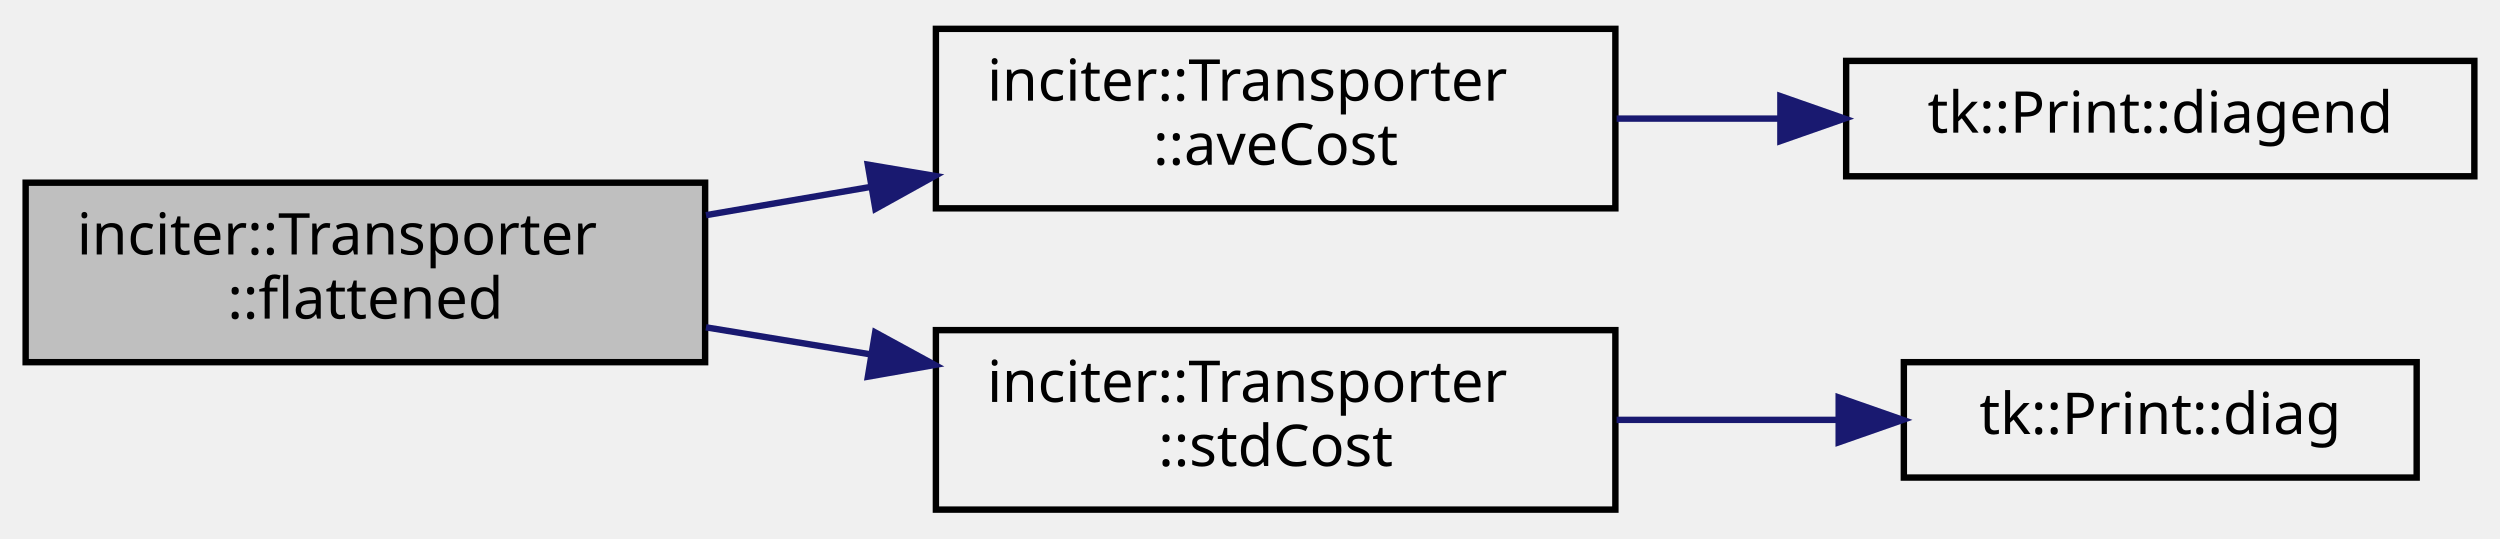
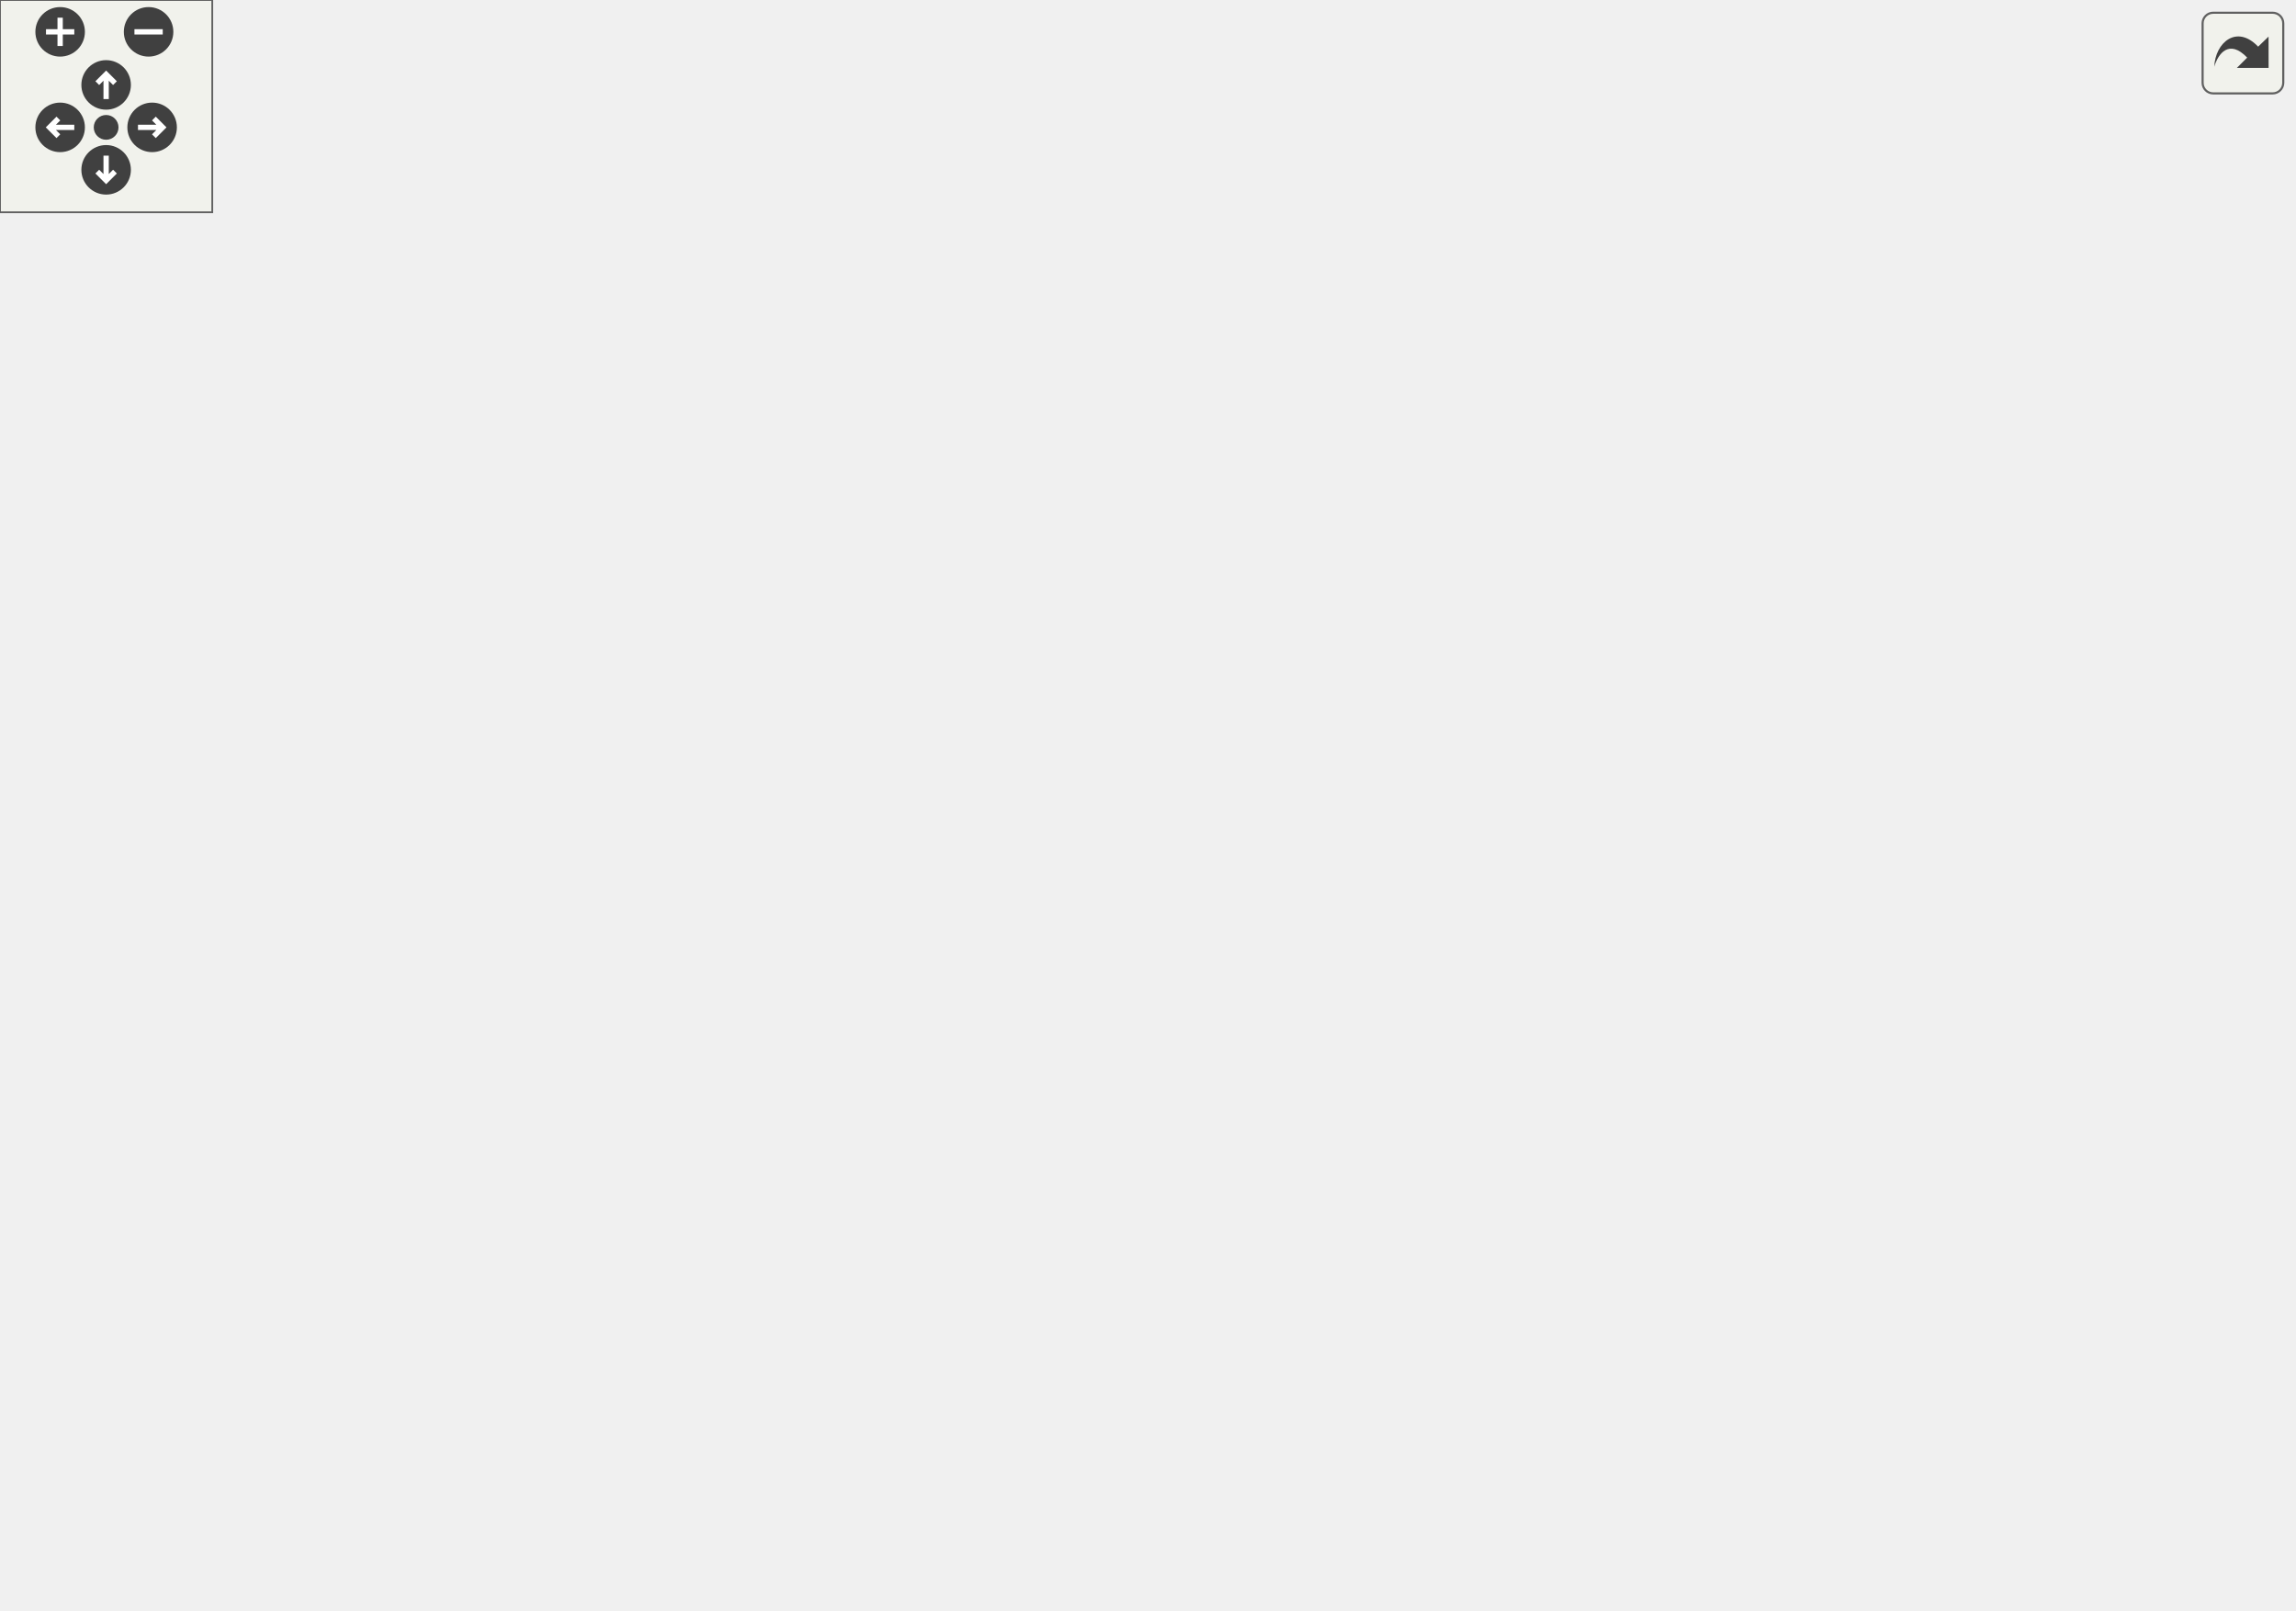
- <svg xmlns="http://www.w3.org/2000/svg" xmlns:xlink="http://www.w3.org/1999/xlink" width="390pt" height="84pt" viewBox="0.00 0.00 390.00 84.00">
-   <g id="graph0" class="graph" transform="scale(1 1) rotate(0) translate(4 80)">
-     <g id="node1" class="node">
-       <polygon fill="#bfbfbf" stroke="black" points="0,-23.5 0,-51.5 106,-51.5 106,-23.5 0,-23.5" />
-       <text text-anchor="start" x="8" y="-40.3" font-family="sans-serif" font-size="9.00">inciter::Transporter</text>
-       <text text-anchor="middle" x="53" y="-30.3" font-family="sans-serif" font-size="9.00">::flattened</text>
-     </g>
-     <g id="node2" class="node">
-       <g id="a_node2">
-         <a xlink:href="classinciter_1_1_transporter.html#af4800d4e2186a5a9e1ec1a0699746e5a" target="_top" xlink:title="Reduction target estimating the average communication cost of merging the linear system. ">
-           <polygon fill="none" stroke="black" points="142,-47.5 142,-75.5 248,-75.5 248,-47.5 142,-47.5" />
-           <text text-anchor="start" x="150" y="-64.3" font-family="sans-serif" font-size="9.00">inciter::Transporter</text>
-           <text text-anchor="middle" x="195" y="-54.3" font-family="sans-serif" font-size="9.00">::aveCost</text>
-         </a>
-       </g>
-     </g>
-     <g id="edge1" class="edge">
-       <path fill="none" stroke="midnightblue" d="M106.131,-46.437C114.512,-47.874 123.26,-49.373 131.849,-50.846" />
-       <polygon fill="midnightblue" stroke="midnightblue" points="131.378,-54.316 141.826,-52.556 132.561,-47.416 131.378,-54.316" />
-     </g>
-     <g id="node4" class="node">
-       <g id="a_node4">
-         <a xlink:href="classinciter_1_1_transporter.html#a22d13a72cdafdb1d610beaab6a4c127d" target="_top" xlink:title="Reduction target estimating the standard deviation of the communication cost of merging the linear sy...">
-           <polygon fill="none" stroke="black" points="142,-0.5 142,-28.5 248,-28.5 248,-0.5 142,-0.5" />
-           <text text-anchor="start" x="150" y="-17.3" font-family="sans-serif" font-size="9.00">inciter::Transporter</text>
-           <text text-anchor="middle" x="195" y="-7.3" font-family="sans-serif" font-size="9.00">::stdCost</text>
-         </a>
-       </g>
-     </g>
-     <g id="edge3" class="edge">
-       <path fill="none" stroke="midnightblue" d="M106.131,-28.936C114.512,-27.559 123.26,-26.122 131.849,-24.711" />
-       <polygon fill="midnightblue" stroke="midnightblue" points="132.525,-28.146 141.826,-23.072 131.39,-21.239 132.525,-28.146" />
-     </g>
-     <g id="node3" class="node">
-       <g id="a_node3">
-         <a xlink:href="classtk_1_1_print.html#a4586e1cf2a239a9fbc2ab2cb60a25e5b" target="_top" xlink:title="tk::Print::diagend">
-           <polygon fill="none" stroke="black" points="284,-52.5 284,-70.5 382,-70.5 382,-52.5 284,-52.5" />
-           <text text-anchor="middle" x="333" y="-59.3" font-family="sans-serif" font-size="9.00">tk::Print::diagend</text>
-         </a>
-       </g>
-     </g>
-     <g id="edge2" class="edge">
-       <path fill="none" stroke="midnightblue" d="M248.192,-61.5C256.5,-61.5 265.141,-61.5 273.581,-61.5" />
-       <polygon fill="midnightblue" stroke="midnightblue" points="273.74,-65 283.74,-61.5 273.74,-58 273.74,-65" />
-     </g>
-     <g id="node5" class="node">
-       <g id="a_node5">
-         <a xlink:href="classtk_1_1_print.html#a108d4fd40ceabdfb3d0b549810ad7f08" target="_top" xlink:title="tk::Print::diag">
-           <polygon fill="none" stroke="black" points="293,-5.5 293,-23.5 373,-23.5 373,-5.5 293,-5.5" />
-           <text text-anchor="middle" x="333" y="-12.3" font-family="sans-serif" font-size="9.00">tk::Print::diag</text>
-         </a>
-       </g>
-     </g>
-     <g id="edge4" class="edge">
-       <path fill="none" stroke="midnightblue" d="M248.192,-14.5C259.548,-14.5 271.526,-14.5 282.762,-14.5" />
-       <polygon fill="midnightblue" stroke="midnightblue" points="282.834,-18 292.834,-14.5 282.834,-11 282.834,-18" />
+ <svg xmlns="http://www.w3.org/2000/svg" xmlns:xlink="http://www.w3.org/1999/xlink" id="main" version="1.1" xml:space="preserve">
+   <style type="text/css">
+ .edge:hover path { stroke: red; }
+ .edge:hover polygon { stroke: red; fill: red; }
+ </style>
+   <defs>
+     <circle id="rim" cx="0" cy="0" r="7" />
+     <circle id="rim2" cx="0" cy="0" r="3.5" />
+     <g id="zoomPlus">
+       <use xlink:href="#rim" fill="#404040">
+         <set attributeName="fill" to="#808080" begin="zoomplus.mouseover" end="zoomplus.mouseout" />
+       </use>
+       <path d="M-4,0h8M0,-4v8" fill="none" stroke="white" stroke-width="1.5" pointer-events="none" />
+     </g>
+     <g id="zoomMin">
+       <use xlink:href="#rim" fill="#404040">
+         <set attributeName="fill" to="#808080" begin="zoomminus.mouseover" end="zoomminus.mouseout" />
+       </use>
+       <path d="M-4,0h8" fill="none" stroke="white" stroke-width="1.5" pointer-events="none" />
+     </g>
+     <g id="dirArrow">
+       <path fill="none" stroke="white" stroke-width="1.5" d="M0,-3.0v7 M-2.5,-0.5L0,-3.0L2.5,-0.5" />
+     </g>
+     <g id="resetDef">
+       <use xlink:href="#rim2" fill="#404040">
+         <set attributeName="fill" to="#808080" begin="reset.mouseover" end="reset.mouseout" />
+       </use>
+     </g>
+   </defs>
+   <svg id="graph" class="graph">
+     <g id="viewport">
+       <g id="node1" class="node">
+         <polygon fill="#bfbfbf" stroke="black" points="0,-178.5 0,-206.5 106,-206.5 106,-178.5 0,-178.5" />
+         <text text-anchor="start" x="8" y="-195.3" font-family="sans-serif" font-size="9.00">inciter::Transporter</text>
+         <text text-anchor="middle" x="53" y="-185.3" font-family="sans-serif" font-size="9.00">::flattened</text>
+       </g>
+       <g id="node2" class="node">
+         <g id="a_node2">
+           <a xlink:href="classinciter_1_1_transporter.html#af4800d4e2186a5a9e1ec1a0699746e5a" target="_top" xlink:title="Reduction target estimating the average communication cost of merging the linear system. ">
+             <polygon fill="none" stroke="black" points="150,-225.5 150,-253.5 256,-253.5 256,-225.5 150,-225.5" />
+             <text text-anchor="start" x="158" y="-242.3" font-family="sans-serif" font-size="9.00">inciter::Transporter</text>
+             <text text-anchor="middle" x="203" y="-232.3" font-family="sans-serif" font-size="9.00">::aveCost</text>
+           </a>
+         </g>
+       </g>
+       <g id="edge1" class="edge">
+         <path fill="none" stroke="midnightblue" d="M98.405,-206.602C113.988,-211.55 131.667,-217.165 147.953,-222.336" />
+         <polygon fill="midnightblue" stroke="midnightblue" points="147.291,-225.798 157.882,-225.489 149.41,-219.127 147.291,-225.798" />
+       </g>
+       <g id="node5" class="node">
+         <g id="a_node5">
+           <a xlink:href="classinciter_1_1_transporter.html#a6a4bfadd3c3053ce3b462e7c7b638746" target="_top" xlink:title="Reduction target as a 2nd (final) of the verification of BCs. ">
+             <polygon fill="none" stroke="black" points="150,-366.5 150,-394.5 256,-394.5 256,-366.5 150,-366.5" />
+             <text text-anchor="start" x="158" y="-383.3" font-family="sans-serif" font-size="9.00">inciter::Transporter</text>
+             <text text-anchor="middle" x="203" y="-373.3" font-family="sans-serif" font-size="9.00">::doverifybc</text>
+           </a>
+         </g>
+       </g>
+       <g id="edge4" class="edge">
+         <path fill="none" stroke="midnightblue" d="M57.804,-206.562C66.997,-237.987 93.333,-314.518 142,-357.5 143.474,-358.802 145.029,-360.033 146.647,-361.198" />
+         <polygon fill="midnightblue" stroke="midnightblue" points="144.838,-364.194 155.183,-366.481 148.522,-358.242 144.838,-364.194" />
+       </g>
+       <g id="node6" class="node">
+         <g id="a_node6">
+           <a xlink:href="classinciter_1_1_transporter.html#aef277971a7cf33aff3d5de55b87857c2" target="_top" xlink:title="Reduction target yielding a single minimum time step size across all workers. ">
+             <polygon fill="none" stroke="black" points="142,-47.5 142,-65.5 264,-65.5 264,-47.5 142,-47.5" />
+             <text text-anchor="middle" x="203" y="-54.3" font-family="sans-serif" font-size="9.00">inciter::Transporter::dt</text>
+           </a>
+         </g>
+       </g>
+       <g id="edge6" class="edge">
+         <path fill="none" stroke="midnightblue" d="M60.797,-178.175C73.323,-153.316 102.431,-102.199 142,-74.5 144.546,-72.718 147.272,-71.109 150.104,-69.657" />
+         <polygon fill="midnightblue" stroke="midnightblue" points="151.699,-72.779 159.43,-65.535 148.869,-66.377 151.699,-72.779" />
+       </g>
+       <g id="node8" class="node">
+         <g id="a_node8">
+           <a xlink:href="classinciter_1_1_transporter.html#ab4d8c64906cb185566abfbce94494645" target="_top" xlink:title="Reduction target indicating that all Carrier chares have finished their initialization step...">
+             <polygon fill="none" stroke="black" points="150,-178.5 150,-206.5 256,-206.5 256,-178.5 150,-178.5" />
+             <text text-anchor="start" x="158" y="-195.3" font-family="sans-serif" font-size="9.00">inciter::Transporter</text>
+             <text text-anchor="middle" x="203" y="-185.3" font-family="sans-serif" font-size="9.00">::initcomplete</text>
+           </a>
+         </g>
+       </g>
+       <g id="edge8" class="edge">
+         <path fill="none" stroke="midnightblue" d="M106.179,-192.5C117.011,-192.5 128.528,-192.5 139.682,-192.5" />
+         <polygon fill="midnightblue" stroke="midnightblue" points="139.793,-196 149.793,-192.5 139.793,-189 139.793,-196" />
+       </g>
+       <g id="node12" class="node">
+         <g id="a_node12">
+           <a xlink:href="classinciter_1_1_transporter.html#a75b5c8355505a4834c74f3732e5afa9b" target="_top" xlink:title="Reduction target indicating that all linear system merger branches have done their part of storing an...">
+             <polygon fill="none" stroke="black" points="150,-131.5 150,-159.5 256,-159.5 256,-131.5 150,-131.5" />
+             <text text-anchor="start" x="158" y="-148.3" font-family="sans-serif" font-size="9.00">inciter::Transporter</text>
+             <text text-anchor="middle" x="203" y="-138.3" font-family="sans-serif" font-size="9.00">::rowcomplete</text>
+           </a>
+         </g>
+       </g>
+       <g id="edge14" class="edge">
+         <path fill="none" stroke="midnightblue" d="M98.405,-178.398C113.988,-173.45 131.667,-167.835 147.953,-162.664" />
+         <polygon fill="midnightblue" stroke="midnightblue" points="149.41,-165.873 157.882,-159.511 147.291,-159.202 149.41,-165.873" />
+       </g>
+       <g id="node14" class="node">
+         <g id="a_node14">
+           <a xlink:href="classinciter_1_1_transporter.html#a30d81fe70010e462506b7894237cd655" target="_top" xlink:title="Reduction target indicating that all chare groups are ready for workers. ">
+             <polygon fill="none" stroke="black" points="150,-319.5 150,-347.5 256,-347.5 256,-319.5 150,-319.5" />
+             <text text-anchor="start" x="158" y="-336.3" font-family="sans-serif" font-size="9.00">inciter::Transporter</text>
+             <text text-anchor="middle" x="203" y="-326.3" font-family="sans-serif" font-size="9.00">::setup</text>
+           </a>
+         </g>
+       </g>
+       <g id="edge17" class="edge">
+         <path fill="none" stroke="midnightblue" d="M61.015,-206.526C73.878,-230.922 103.492,-281.345 142,-310.5 143.843,-311.895 145.78,-313.215 147.785,-314.463" />
+         <polygon fill="midnightblue" stroke="midnightblue" points="146.471,-317.735 156.921,-319.481 149.842,-311.599 146.471,-317.735" />
+       </g>
+       <g id="node15" class="node">
+         <g id="a_node15">
+           <a xlink:href="classinciter_1_1_transporter.html#a22d13a72cdafdb1d610beaab6a4c127d" target="_top" xlink:title="Reduction target estimating the standard deviation of the communication cost of merging the linear sy...">
+             <polygon fill="none" stroke="black" points="150,-272.5 150,-300.5 256,-300.5 256,-272.5 150,-272.5" />
+             <text text-anchor="start" x="158" y="-289.3" font-family="sans-serif" font-size="9.00">inciter::Transporter</text>
+             <text text-anchor="middle" x="203" y="-279.3" font-family="sans-serif" font-size="9.00">::stdCost</text>
+           </a>
+         </g>
+       </g>
+       <g id="edge19" class="edge">
+         <path fill="none" stroke="midnightblue" d="M68.511,-206.626C85.143,-222.213 113.761,-247.239 142,-263.5 144.852,-265.142 147.843,-266.711 150.904,-268.203" />
+         <polygon fill="midnightblue" stroke="midnightblue" points="149.673,-271.487 160.225,-272.437 152.568,-265.114 149.673,-271.487" />
+       </g>
+       <g id="node16" class="node">
+         <g id="a_node16">
+           <a xlink:href="classinciter_1_1_transporter.html#a10555e41c3f30f52c85a09b10b86d7bf" target="_top" xlink:title="Reduction target initiating verification of the boundary conditions set. ">
+             <polygon fill="none" stroke="black" points="150,-0.5 150,-28.5 256,-28.5 256,-0.5 150,-0.5" />
+             <text text-anchor="start" x="158" y="-17.3" font-family="sans-serif" font-size="9.00">inciter::Transporter</text>
+             <text text-anchor="middle" x="203" y="-7.3" font-family="sans-serif" font-size="9.00">::verifybc</text>
+           </a>
+         </g>
+       </g>
+       <g id="edge21" class="edge">
+         <path fill="none" stroke="midnightblue" d="M58.351,-178.388C68.308,-148.324 95.545,-77.449 142,-37.5 143.491,-36.218 145.061,-35.004 146.692,-33.853" />
+         <polygon fill="midnightblue" stroke="midnightblue" points="148.556,-36.816 155.274,-28.623 144.913,-30.839 148.556,-36.816" />
+       </g>
+       <g id="node17" class="node">
+         <g id="a_node17">
+           <a xlink:href="classinciter_1_1_transporter.html#a938d6bd9c345eb37b9fb64d7fd7e3ad1" target="_top" xlink:title="Reduction target indicating that all Carriers have finished computing/receiving their part of the nod...">
+             <polygon fill="none" stroke="black" points="150,-84.5 150,-112.5 256,-112.5 256,-84.5 150,-84.5" />
+             <text text-anchor="start" x="158" y="-101.3" font-family="sans-serif" font-size="9.00">inciter::Transporter</text>
+             <text text-anchor="middle" x="203" y="-91.3" font-family="sans-serif" font-size="9.00">::volcomplete</text>
+           </a>
+         </g>
+       </g>
+       <g id="edge22" class="edge">
+         <path fill="none" stroke="midnightblue" d="M68.895,-178.386C85.641,-163.082 114.147,-138.679 142,-122.5 145.448,-120.497 149.096,-118.587 152.821,-116.784" />
+         <polygon fill="midnightblue" stroke="midnightblue" points="154.52,-119.856 162.17,-112.527 151.619,-113.486 154.52,-119.856" />
+       </g>
+       <g id="node3" class="node">
+         <g id="a_node3">
+           <a xlink:href="classtk_1_1_print.html#a108d4fd40ceabdfb3d0b549810ad7f08" target="_top" xlink:title="tk::Print::diag">
+             <polygon fill="none" stroke="black" points="313,-277.5 313,-295.5 393,-295.5 393,-277.5 313,-277.5" />
+             <text text-anchor="middle" x="353" y="-284.3" font-family="sans-serif" font-size="9.00">tk::Print::diag</text>
+           </a>
+         </g>
+       </g>
+       <g id="edge2" class="edge">
+         <path fill="none" stroke="midnightblue" d="M248.405,-253.602C269.237,-260.217 293.815,-268.022 313.803,-274.37" />
+         <polygon fill="midnightblue" stroke="midnightblue" points="312.909,-277.758 323.5,-277.449 315.028,-271.087 312.909,-277.758" />
+       </g>
+       <g id="node4" class="node">
+         <g id="a_node4">
+           <a xlink:href="classtk_1_1_print.html#a4586e1cf2a239a9fbc2ab2cb60a25e5b" target="_top" xlink:title="tk::Print::diagend">
+             <polygon fill="none" stroke="black" points="304,-204.5 304,-222.5 402,-222.5 402,-204.5 304,-204.5" />
+             <text text-anchor="middle" x="353" y="-211.3" font-family="sans-serif" font-size="9.00">tk::Print::diagend</text>
+           </a>
+         </g>
+       </g>
+       <g id="edge3" class="edge">
+         <path fill="none" stroke="midnightblue" d="M256.179,-230.333C268.273,-228.209 281.22,-225.934 293.562,-223.766" />
+         <polygon fill="midnightblue" stroke="midnightblue" points="294.512,-227.153 303.755,-221.975 293.3,-220.259 294.512,-227.153" />
+       </g>
+       <g id="edge5" class="edge">
+         <path fill="none" stroke="midnightblue" d="M245.775,-366.437C252.035,-363.777 258.296,-360.785 264,-357.5 290.899,-342.01 318.143,-318.568 335.042,-302.906" />
+         <polygon fill="midnightblue" stroke="midnightblue" points="337.586,-305.319 342.461,-295.912 332.784,-300.226 337.586,-305.319" />
+       </g>
+       <g id="node7" class="node">
+         <g id="a_node7">
+           <a xlink:href="classtk_1_1_control.html#a85c14acef1b9de96946fcf2ab7c08721" target="_top" xlink:title="Const-ref accessor to single element at 1st level. ">
+             <polygon fill="none" stroke="black" points="309.5,-47.5 309.5,-65.5 396.5,-65.5 396.5,-47.5 309.5,-47.5" />
+             <text text-anchor="middle" x="353" y="-54.3" font-family="sans-serif" font-size="9.00">tk::Control::get</text>
+           </a>
+         </g>
+       </g>
+       <g id="edge7" class="edge">
+         <path fill="none" stroke="midnightblue" d="M264.197,-56.5C275.716,-56.5 287.698,-56.5 298.972,-56.5" />
+         <polygon fill="midnightblue" stroke="midnightblue" points="299.093,-60 309.093,-56.5 299.093,-53 299.093,-60" />
+       </g>
+       <g id="edge10" class="edge">
+         <path fill="none" stroke="midnightblue" d="M243.83,-206.527C250.722,-209.487 257.694,-212.837 264,-216.5 290.692,-232.005 317.984,-255.062 334.951,-270.427" />
+         <polygon fill="midnightblue" stroke="midnightblue" points="332.675,-273.089 342.403,-277.285 337.415,-267.938 332.675,-273.089" />
+       </g>
+       <g id="edge9" class="edge">
+         <path fill="none" stroke="midnightblue" d="M256.179,-199.904C268.273,-201.62 281.22,-203.457 293.562,-205.208" />
+         <polygon fill="midnightblue" stroke="midnightblue" points="293.363,-208.715 303.755,-206.654 294.346,-201.784 293.363,-208.715" />
+       </g>
+       <g id="node9" class="node">
+         <g id="a_node9">
+           <a xlink:href="classinciter_1_1_transporter.html#aaea8e5e5d18aa1da0dff3585d73bb2fd" target="_top" xlink:title="Print out time integration header. ">
+             <polygon fill="none" stroke="black" points="300,-157.5 300,-185.5 406,-185.5 406,-157.5 300,-157.5" />
+             <text text-anchor="start" x="308" y="-174.3" font-family="sans-serif" font-size="9.00">inciter::Transporter</text>
+             <text text-anchor="middle" x="353" y="-164.3" font-family="sans-serif" font-size="9.00">::header</text>
+           </a>
+         </g>
+       </g>
+       <g id="edge11" class="edge">
+         <path fill="none" stroke="midnightblue" d="M256.179,-185.096C267.011,-183.559 278.528,-181.925 289.682,-180.342" />
+         <polygon fill="midnightblue" stroke="midnightblue" points="290.384,-183.778 299.793,-178.908 289.401,-176.847 290.384,-183.778" />
+       </g>
+       <g id="node10" class="node">
+         <g id="a_node10">
+           <a xlink:href="classinciter_1_1_inciter_print.html#a7eb4af2cd8aba707d0663dc8bcbf5c16" target="_top" xlink:title="Print time integration header. ">
+             <polygon fill="none" stroke="black" points="442,-157.5 442,-185.5 545,-185.5 545,-157.5 442,-157.5" />
+             <text text-anchor="start" x="450" y="-174.3" font-family="sans-serif" font-size="9.00">inciter::InciterPrint</text>
+             <text text-anchor="middle" x="493.5" y="-164.3" font-family="sans-serif" font-size="9.00">::inthead</text>
+           </a>
+         </g>
+       </g>
+       <g id="edge12" class="edge">
+         <path fill="none" stroke="midnightblue" d="M406.361,-171.5C414.639,-171.5 423.26,-171.5 431.71,-171.5" />
+         <polygon fill="midnightblue" stroke="midnightblue" points="431.898,-175 441.898,-171.5 431.898,-168 431.898,-175" />
+       </g>
+       <g id="node11" class="node">
+         <g id="a_node11">
+           <a xlink:href="namespacetk_1_1ctr.html#af176a3bacd8979ebdb32e7f4cf2c4324" target="_top" xlink:title="tk::ctr::raw">
+             <polygon fill="none" stroke="black" points="581,-162.5 581,-180.5 648,-180.5 648,-162.5 581,-162.5" />
+             <text text-anchor="middle" x="614.5" y="-169.3" font-family="sans-serif" font-size="9.00">tk::ctr::raw</text>
+           </a>
+         </g>
+       </g>
+       <g id="edge13" class="edge">
+         <path fill="none" stroke="midnightblue" d="M545.312,-171.5C553.751,-171.5 562.429,-171.5 570.646,-171.5" />
+         <polygon fill="midnightblue" stroke="midnightblue" points="570.755,-175 580.755,-171.5 570.755,-168 570.755,-175" />
+       </g>
+       <g id="edge15" class="edge">
+         <path fill="none" stroke="midnightblue" d="M243.053,-159.504C250.166,-162.506 257.414,-165.877 264,-169.5 281.292,-179.014 282.488,-186.397 300,-195.5 303.719,-197.433 307.691,-199.232 311.719,-200.887" />
+         <polygon fill="midnightblue" stroke="midnightblue" points="310.539,-204.183 321.13,-204.479 313.036,-197.643 310.539,-204.183" />
+       </g>
+       <g id="node13" class="node">
+         <g id="a_node13">
+           <a xlink:href="classtk_1_1_print.html#a5a65eea195dcb1049acecd2649d2951e" target="_top" xlink:title="tk::Print::diagstart">
+             <polygon fill="none" stroke="black" points="302,-104.5 302,-122.5 404,-122.5 404,-104.5 302,-104.5" />
+             <text text-anchor="middle" x="353" y="-111.3" font-family="sans-serif" font-size="9.00">tk::Print::diagstart</text>
+           </a>
+         </g>
+       </g>
+       <g id="edge16" class="edge">
+         <path fill="none" stroke="midnightblue" d="M256.179,-134.218C270.377,-131.148 285.751,-127.824 299.941,-124.756" />
+         <polygon fill="midnightblue" stroke="midnightblue" points="300.997,-128.109 310.031,-122.574 299.518,-121.267 300.997,-128.109" />
+       </g>
+       <g id="edge18" class="edge">
+         <path fill="none" stroke="midnightblue" d="M248.405,-319.398C269.237,-312.783 293.815,-304.978 313.803,-298.63" />
+         <polygon fill="midnightblue" stroke="midnightblue" points="315.028,-301.913 323.5,-295.551 312.909,-295.242 315.028,-301.913" />
+       </g>
+       <g id="edge20" class="edge">
+         <path fill="none" stroke="midnightblue" d="M256.179,-286.5C271.326,-286.5 287.812,-286.5 302.771,-286.5" />
+         <polygon fill="midnightblue" stroke="midnightblue" points="302.849,-290 312.848,-286.5 302.848,-283 302.849,-290" />
+       </g>
+       <g id="edge23" class="edge">
+         <path fill="none" stroke="midnightblue" d="M256.179,-103.788C267.637,-104.95 279.861,-106.189 291.61,-107.379" />
+         <polygon fill="midnightblue" stroke="midnightblue" points="291.481,-110.884 301.783,-108.41 292.187,-103.92 291.481,-110.884" />
+       </g>
+     </g>
+   </svg>
+   <g id="navigator" transform="translate(0 0)" fill="#404254">
+     <rect fill="#f2f5e9" fill-opacity="0.5" stroke="#606060" stroke-width=".5" x="0" y="0" width="60" height="60" />
+     <use id="zoomplus" xlink:href="#zoomPlus" x="17" y="9" />
+     <use id="zoomminus" xlink:href="#zoomMin" x="42" y="9" />
+     <use id="reset" xlink:href="#resetDef" x="30" y="36" />
+     <g id="arrowUp" xlink:href="#dirArrow" transform="translate(30 24)">
+       <use xlink:href="#rim" fill="#404040">
+         <set attributeName="fill" to="#808080" begin="arrowUp.mouseover" end="arrowUp.mouseout" />
+       </use>
+       <path fill="none" stroke="white" stroke-width="1.5" d="M0,-3.0v7 M-2.5,-0.5L0,-3.0L2.5,-0.5" />
+     </g>
+     <g id="arrowRight" xlink:href="#dirArrow" transform="rotate(90) translate(36 -43)">
+       <use xlink:href="#rim" fill="#404040">
+         <set attributeName="fill" to="#808080" begin="arrowRight.mouseover" end="arrowRight.mouseout" />
+       </use>
+       <path fill="none" stroke="white" stroke-width="1.5" d="M0,-3.0v7 M-2.5,-0.5L0,-3.0L2.5,-0.5" />
+     </g>
+     <g id="arrowDown" xlink:href="#dirArrow" transform="rotate(180) translate(-30 -48)">
+       <use xlink:href="#rim" fill="#404040">
+         <set attributeName="fill" to="#808080" begin="arrowDown.mouseover" end="arrowDown.mouseout" />
+       </use>
+       <path fill="none" stroke="white" stroke-width="1.5" d="M0,-3.0v7 M-2.5,-0.5L0,-3.0L2.5,-0.5" />
+     </g>
+     <g id="arrowLeft" xlink:href="#dirArrow" transform="rotate(270) translate(-36 17)">
+       <use xlink:href="#rim" fill="#404040">
+         <set attributeName="fill" to="#808080" begin="arrowLeft.mouseover" end="arrowLeft.mouseout" />
+       </use>
+       <path fill="none" stroke="white" stroke-width="1.5" d="M0,-3.0v7 M-2.5,-0.5L0,-3.0L2.5,-0.5" />
    </g>
  </g>
+   <svg viewBox="0 0 15 15" width="100%" height="30px" preserveAspectRatio="xMaxYMin meet">
+     <g id="arrow_out" transform="scale(0.3 0.3)">
+       <a xlink:href="classinciter_1_1_transporter_a4e5cf9b3679f1896d6dc4605142c6b77_cgraph_org.svg" target="_base">
+         <rect id="button" ry="5" rx="5" y="6" x="6" height="38" width="38" fill="#f2f5e9" fill-opacity="0.5" stroke="#606060" stroke-width="1.0" />
+         <path id="arrow" d="M 11.5,31.437 C 11.94,20.098 22.043,11.323 32.159,21.979 L 37.069,17.246 C 37.069,17.246 37.088,32 37.088,32 L 22.16,31.978 C 22.16,31.978 26.998,27.14 26.998,27.14 C 18.529,18.264 13.292,25.23 11.5,31.437 z" style="fill:#404040;" />
+       </a>
+     </g>
+   </svg>
</svg>
